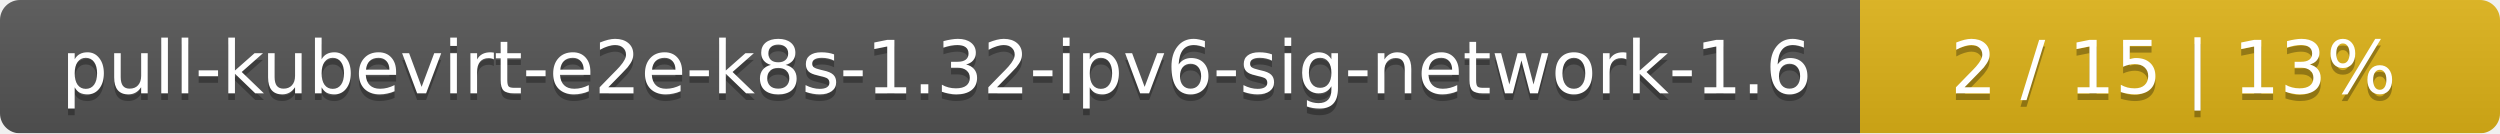
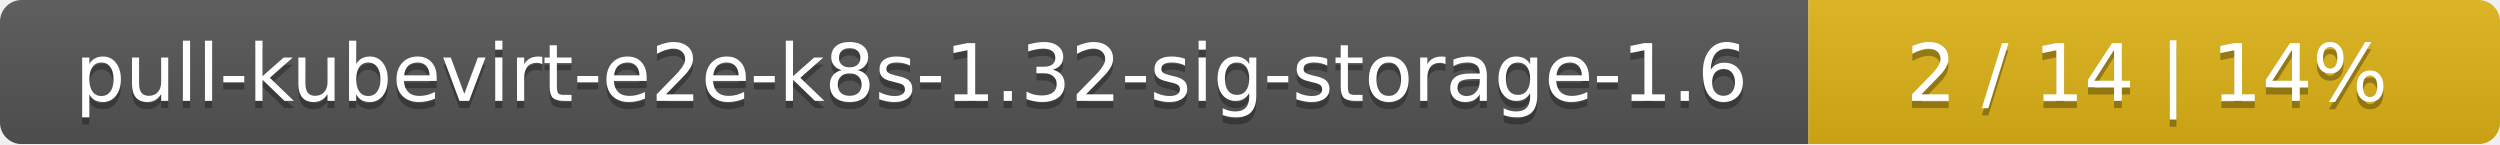
- <svg xmlns="http://www.w3.org/2000/svg" width="375" height="20">
+ <svg xmlns="http://www.w3.org/2000/svg" width="347" height="20">
  <linearGradient id="smooth" x2="0" y2="100%">
    <stop offset="0" stop-color="#bbb" stop-opacity=".1" />
    <stop offset="1" stop-opacity=".1" />
  </linearGradient>
  <mask id="round">
-     <rect width="375" height="20" rx="3" fill="#fff" />
+     <rect width="347" height="20" rx="3" fill="#fff" />
  </mask>
  <g mask="url(#round)">
-     <rect width="279" height="20" fill="#555" />
-     <rect x="279" width="96" height="20" fill="#dfb317" />
-     <rect width="375" height="20" fill="url(#smooth)" />
+     <rect width="251" height="20" fill="#555" />
+     <rect x="251" width="96" height="20" fill="#dfb317" />
+     <rect width="347" height="20" fill="url(#smooth)" />
  </g>
  <g fill="#fff" text-anchor="middle" font-family="DejaVu Sans,Verdana,Geneva,sans-serif" font-size="11">
-     <text x="140.5" y="15" fill="#010101" fill-opacity=".3">pull-kubevirt-e2e-k8s-1.32-ipv6-sig-network-1.6</text>
-     <text x="140.5" y="14">pull-kubevirt-e2e-k8s-1.32-ipv6-sig-network-1.6</text>
-     <text x="326" y="15" fill="#010101" fill-opacity=".3">2 / 15    |    13%</text>
-     <text x="326" y="14">2 / 15    |    13%</text>
+     <text x="126.5" y="15" fill="#010101" fill-opacity=".3">pull-kubevirt-e2e-k8s-1.32-sig-storage-1.6</text>
+     <text x="126.5" y="14">pull-kubevirt-e2e-k8s-1.32-sig-storage-1.6</text>
+     <text x="298" y="15" fill="#010101" fill-opacity=".3">2 / 14    |    14%</text>
+     <text x="298" y="14">2 / 14    |    14%</text>
  </g>
</svg>
